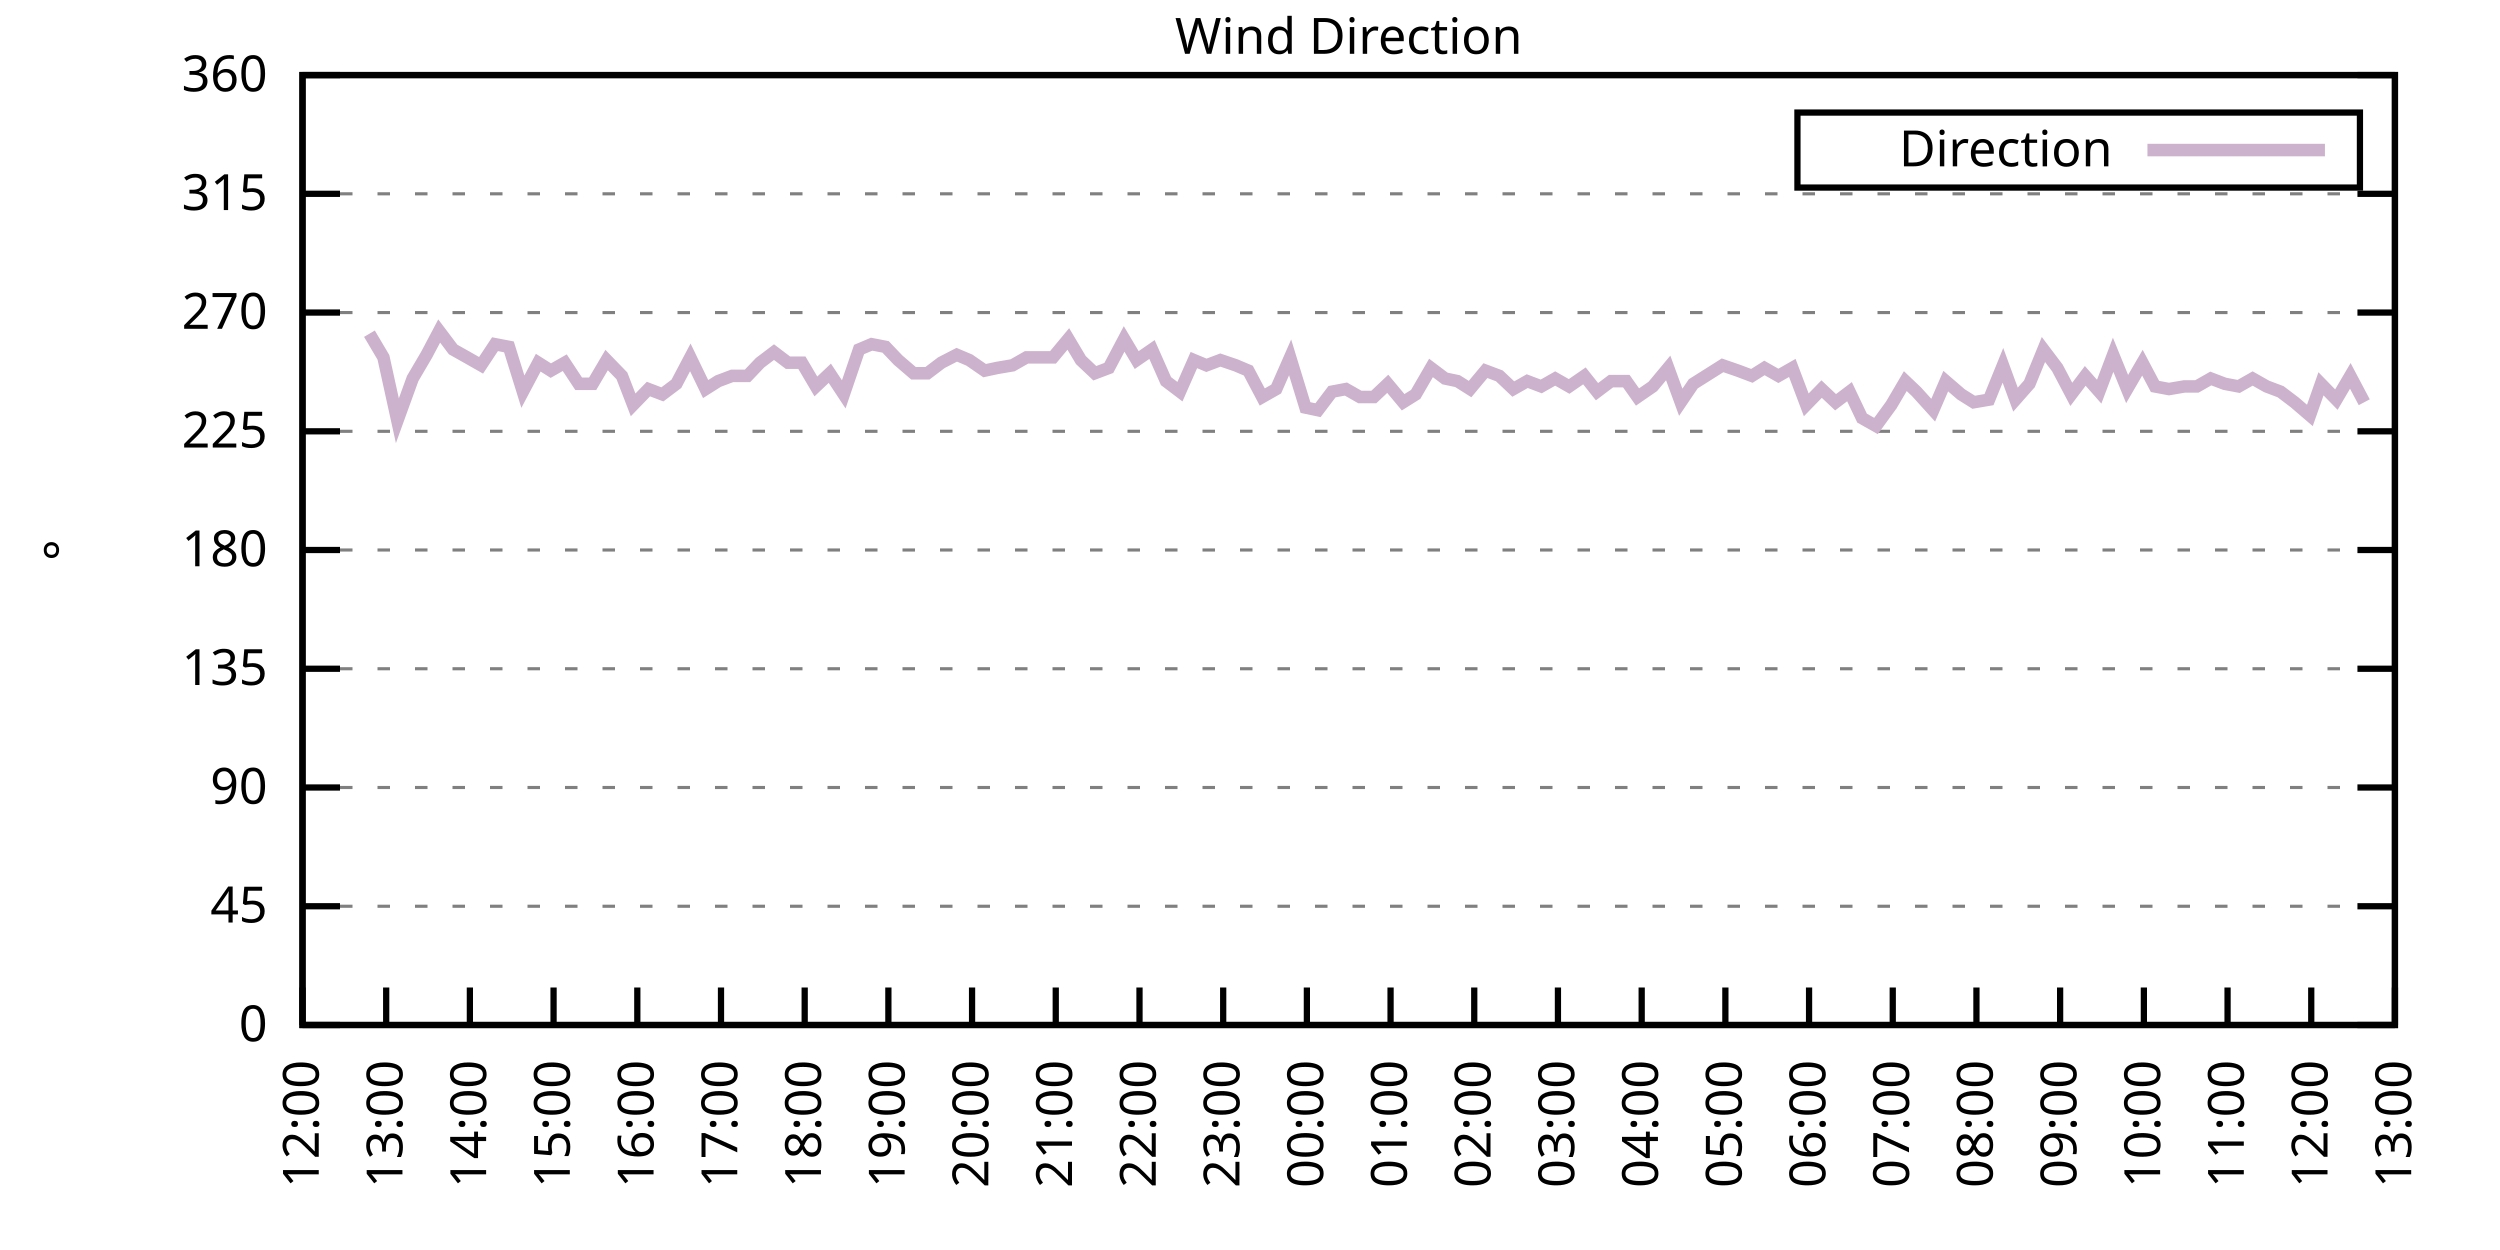
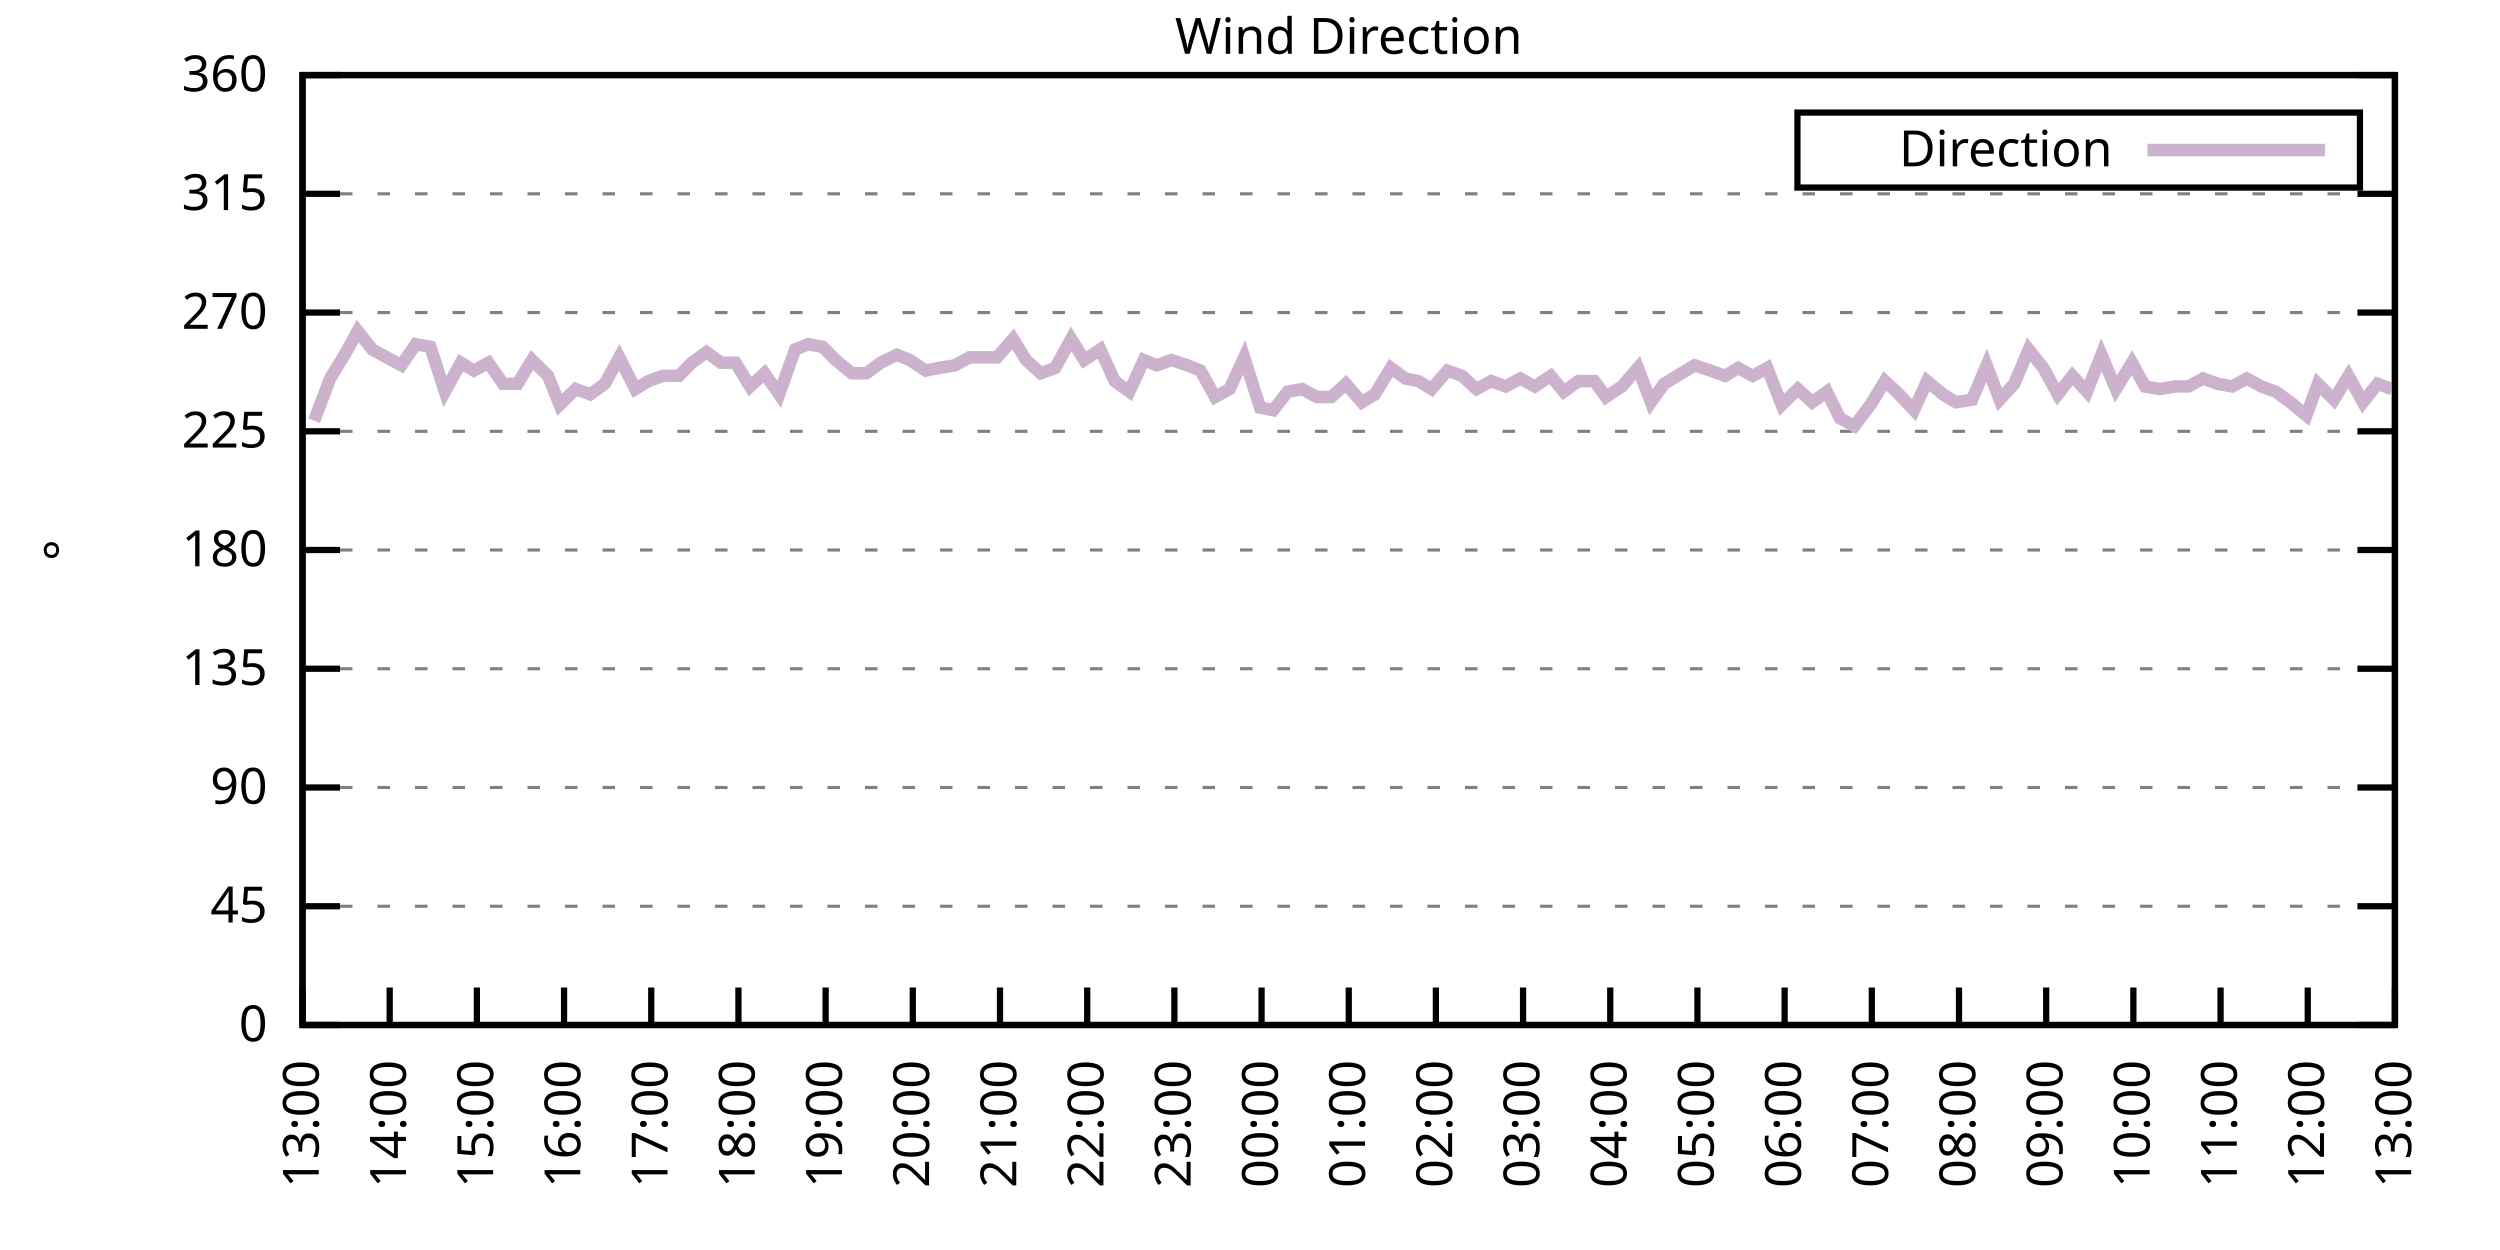
<svg xmlns="http://www.w3.org/2000/svg" xmlns:xlink="http://www.w3.org/1999/xlink" width="400" height="200" viewBox="0 0 400 200">
  <g id="gnuplot_canvas">
    <rect x="0" y="0" width="400" height="200" fill="none" />
    <defs>
      <circle id="gpDot" r="0.5" stroke-width="0.5" stroke="currentColor" />
      <path id="gpPt0" stroke-width="0.333" stroke="currentColor" d="M-1,0 h2 M0,-1 v2" />
      <path id="gpPt1" stroke-width="0.333" stroke="currentColor" d="M-1,-1 L1,1 M1,-1 L-1,1" />
      <path id="gpPt2" stroke-width="0.333" stroke="currentColor" d="M-1,0 L1,0 M0,-1 L0,1 M-1,-1 L1,1 M-1,1 L1,-1" />
      <rect id="gpPt3" stroke-width="0.333" stroke="currentColor" x="-1" y="-1" width="2" height="2" />
      <rect id="gpPt4" stroke-width="0.333" stroke="currentColor" fill="currentColor" x="-1" y="-1" width="2" height="2" />
      <circle id="gpPt5" stroke-width="0.333" stroke="currentColor" cx="0" cy="0" r="1" />
      <use xlink:href="#gpPt5" id="gpPt6" fill="currentColor" stroke="none" />
      <path id="gpPt7" stroke-width="0.333" stroke="currentColor" d="M0,-1.33 L-1.33,0.67 L1.33,0.67 z" />
      <use xlink:href="#gpPt7" id="gpPt8" fill="currentColor" stroke="none" />
      <use xlink:href="#gpPt7" id="gpPt9" stroke="currentColor" transform="rotate(180)" />
      <use xlink:href="#gpPt9" id="gpPt10" fill="currentColor" stroke="none" />
      <use xlink:href="#gpPt3" id="gpPt11" stroke="currentColor" transform="rotate(45)" />
      <use xlink:href="#gpPt11" id="gpPt12" fill="currentColor" stroke="none" />
      <path id="gpPt13" stroke-width="0.333" stroke="currentColor" d="M0,1.330 L1.265,0.411 L0.782,-1.067 L-0.782,-1.076 L-1.265,0.411 z" />
      <use xlink:href="#gpPt13" id="gpPt14" fill="currentColor" stroke="none" />
      <filter id="textbox" filterUnits="objectBoundingBox" x="0" y="0" height="1" width="1">
        <feFlood flood-color="white" flood-opacity="1" result="bgnd" />
        <feComposite in="SourceGraphic" in2="bgnd" operator="atop" />
      </filter>
      <filter id="greybox" filterUnits="objectBoundingBox" x="0" y="0" height="1" width="1">
        <feFlood flood-color="lightgrey" flood-opacity="1" result="grey" />
        <feComposite in="SourceGraphic" in2="grey" operator="atop" />
      </filter>
    </defs>
    <g fill="none" color="white" stroke="currentColor" stroke-width="1.00" stroke-linecap="butt" stroke-linejoin="miter">
</g>
    <g fill="none" color="black" stroke="currentColor" stroke-width="1.00" stroke-linecap="butt" stroke-linejoin="miter">
      <g stroke="none" shape-rendering="crispEdges">
        <polygon fill="rgb(255, 255, 255)" points="48.40,164.00 383.18,164.00 383.18,12.02 48.40,12.02 " />
      </g>
    </g>
    <g fill="none" color="black" stroke="currentColor" stroke-width="1.00" stroke-linecap="butt" stroke-linejoin="miter">
</g>
    <g fill="none" color="black" stroke="black" stroke-width="0.50" stroke-linecap="butt" stroke-linejoin="miter">
</g>
    <g fill="none" color="gray" stroke="currentColor" stroke-width="0.50" stroke-linecap="butt" stroke-linejoin="miter">
      <path stroke="gray" stroke-dasharray="2,4" class="gridline" d="M48.40,164.00 L383.19,164.00  " />
    </g>
    <g fill="none" color="gray" stroke="gray" stroke-width="1.00" stroke-linecap="butt" stroke-linejoin="miter">
</g>
    <g fill="none" color="black" stroke="currentColor" stroke-width="1.00" stroke-linecap="butt" stroke-linejoin="miter">
      <path stroke="black" d="M48.40,164.00 L54.40,164.00 M383.19,164.00 L377.19,164.00  " />
      <g transform="translate(42.80,166.60)" stroke="none" fill="black" font-family="Sans" font-size="8.00" text-anchor="end">
        <text>
          <tspan font-family="Sans"> 0</tspan>
        </text>
      </g>
    </g>
    <g fill="none" color="black" stroke="currentColor" stroke-width="1.00" stroke-linecap="butt" stroke-linejoin="miter">
</g>
    <g fill="none" color="black" stroke="black" stroke-width="0.50" stroke-linecap="butt" stroke-linejoin="miter">
</g>
    <g fill="none" color="gray" stroke="currentColor" stroke-width="0.50" stroke-linecap="butt" stroke-linejoin="miter">
      <path stroke="gray" stroke-dasharray="2,4" class="gridline" d="M48.40,145.00 L383.19,145.00  " />
    </g>
    <g fill="none" color="gray" stroke="gray" stroke-width="1.00" stroke-linecap="butt" stroke-linejoin="miter">
</g>
    <g fill="none" color="black" stroke="currentColor" stroke-width="1.00" stroke-linecap="butt" stroke-linejoin="miter">
      <path stroke="black" d="M48.40,145.00 L54.40,145.00 M383.19,145.00 L377.19,145.00  " />
      <g transform="translate(42.80,147.60)" stroke="none" fill="black" font-family="Sans" font-size="8.00" text-anchor="end">
        <text>
          <tspan font-family="Sans"> 45</tspan>
        </text>
      </g>
    </g>
    <g fill="none" color="black" stroke="currentColor" stroke-width="1.00" stroke-linecap="butt" stroke-linejoin="miter">
</g>
    <g fill="none" color="black" stroke="black" stroke-width="0.50" stroke-linecap="butt" stroke-linejoin="miter">
</g>
    <g fill="none" color="gray" stroke="currentColor" stroke-width="0.50" stroke-linecap="butt" stroke-linejoin="miter">
      <path stroke="gray" stroke-dasharray="2,4" class="gridline" d="M48.40,126.00 L383.19,126.00  " />
    </g>
    <g fill="none" color="gray" stroke="gray" stroke-width="1.00" stroke-linecap="butt" stroke-linejoin="miter">
</g>
    <g fill="none" color="black" stroke="currentColor" stroke-width="1.00" stroke-linecap="butt" stroke-linejoin="miter">
      <path stroke="black" d="M48.40,126.00 L54.40,126.00 M383.19,126.00 L377.19,126.00  " />
      <g transform="translate(42.80,128.60)" stroke="none" fill="black" font-family="Sans" font-size="8.00" text-anchor="end">
        <text>
          <tspan font-family="Sans"> 90</tspan>
        </text>
      </g>
    </g>
    <g fill="none" color="black" stroke="currentColor" stroke-width="1.00" stroke-linecap="butt" stroke-linejoin="miter">
</g>
    <g fill="none" color="black" stroke="black" stroke-width="0.50" stroke-linecap="butt" stroke-linejoin="miter">
</g>
    <g fill="none" color="gray" stroke="currentColor" stroke-width="0.50" stroke-linecap="butt" stroke-linejoin="miter">
      <path stroke="gray" stroke-dasharray="2,4" class="gridline" d="M48.40,107.00 L383.19,107.00  " />
    </g>
    <g fill="none" color="gray" stroke="gray" stroke-width="1.00" stroke-linecap="butt" stroke-linejoin="miter">
</g>
    <g fill="none" color="black" stroke="currentColor" stroke-width="1.00" stroke-linecap="butt" stroke-linejoin="miter">
      <path stroke="black" d="M48.40,107.00 L54.40,107.00 M383.19,107.00 L377.19,107.00  " />
      <g transform="translate(42.80,109.60)" stroke="none" fill="black" font-family="Sans" font-size="8.00" text-anchor="end">
        <text>
          <tspan font-family="Sans"> 135</tspan>
        </text>
      </g>
    </g>
    <g fill="none" color="black" stroke="currentColor" stroke-width="1.00" stroke-linecap="butt" stroke-linejoin="miter">
</g>
    <g fill="none" color="black" stroke="black" stroke-width="0.50" stroke-linecap="butt" stroke-linejoin="miter">
</g>
    <g fill="none" color="gray" stroke="currentColor" stroke-width="0.50" stroke-linecap="butt" stroke-linejoin="miter">
      <path stroke="gray" stroke-dasharray="2,4" class="gridline" d="M48.40,88.00 L383.19,88.00  " />
    </g>
    <g fill="none" color="gray" stroke="gray" stroke-width="1.00" stroke-linecap="butt" stroke-linejoin="miter">
</g>
    <g fill="none" color="black" stroke="currentColor" stroke-width="1.00" stroke-linecap="butt" stroke-linejoin="miter">
      <path stroke="black" d="M48.40,88.00 L54.40,88.00 M383.19,88.00 L377.19,88.00  " />
      <g transform="translate(42.80,90.60)" stroke="none" fill="black" font-family="Sans" font-size="8.00" text-anchor="end">
        <text>
          <tspan font-family="Sans"> 180</tspan>
        </text>
      </g>
    </g>
    <g fill="none" color="black" stroke="currentColor" stroke-width="1.00" stroke-linecap="butt" stroke-linejoin="miter">
</g>
    <g fill="none" color="black" stroke="black" stroke-width="0.50" stroke-linecap="butt" stroke-linejoin="miter">
</g>
    <g fill="none" color="gray" stroke="currentColor" stroke-width="0.50" stroke-linecap="butt" stroke-linejoin="miter">
      <path stroke="gray" stroke-dasharray="2,4" class="gridline" d="M48.40,69.01 L383.19,69.01  " />
    </g>
    <g fill="none" color="gray" stroke="gray" stroke-width="1.00" stroke-linecap="butt" stroke-linejoin="miter">
</g>
    <g fill="none" color="black" stroke="currentColor" stroke-width="1.00" stroke-linecap="butt" stroke-linejoin="miter">
      <path stroke="black" d="M48.40,69.01 L54.40,69.01 M383.19,69.01 L377.19,69.01  " />
      <g transform="translate(42.80,71.61)" stroke="none" fill="black" font-family="Sans" font-size="8.00" text-anchor="end">
        <text>
          <tspan font-family="Sans"> 225</tspan>
        </text>
      </g>
    </g>
    <g fill="none" color="black" stroke="currentColor" stroke-width="1.00" stroke-linecap="butt" stroke-linejoin="miter">
</g>
    <g fill="none" color="black" stroke="black" stroke-width="0.50" stroke-linecap="butt" stroke-linejoin="miter">
</g>
    <g fill="none" color="gray" stroke="currentColor" stroke-width="0.50" stroke-linecap="butt" stroke-linejoin="miter">
      <path stroke="gray" stroke-dasharray="2,4" class="gridline" d="M48.40,50.01 L383.19,50.01  " />
    </g>
    <g fill="none" color="gray" stroke="gray" stroke-width="1.00" stroke-linecap="butt" stroke-linejoin="miter">
</g>
    <g fill="none" color="black" stroke="currentColor" stroke-width="1.00" stroke-linecap="butt" stroke-linejoin="miter">
      <path stroke="black" d="M48.40,50.01 L54.40,50.01 M383.19,50.01 L377.19,50.01  " />
      <g transform="translate(42.80,52.61)" stroke="none" fill="black" font-family="Sans" font-size="8.00" text-anchor="end">
        <text>
          <tspan font-family="Sans"> 270</tspan>
        </text>
      </g>
    </g>
    <g fill="none" color="black" stroke="currentColor" stroke-width="1.00" stroke-linecap="butt" stroke-linejoin="miter">
</g>
    <g fill="none" color="black" stroke="black" stroke-width="0.50" stroke-linecap="butt" stroke-linejoin="miter">
</g>
    <g fill="none" color="gray" stroke="currentColor" stroke-width="0.50" stroke-linecap="butt" stroke-linejoin="miter">
      <path stroke="gray" stroke-dasharray="2,4" class="gridline" d="M48.40,31.01 L383.19,31.01  " />
    </g>
    <g fill="none" color="gray" stroke="gray" stroke-width="1.00" stroke-linecap="butt" stroke-linejoin="miter">
</g>
    <g fill="none" color="black" stroke="currentColor" stroke-width="1.00" stroke-linecap="butt" stroke-linejoin="miter">
      <path stroke="black" d="M48.40,31.01 L54.40,31.01 M383.19,31.01 L377.19,31.01  " />
      <g transform="translate(42.80,33.61)" stroke="none" fill="black" font-family="Sans" font-size="8.00" text-anchor="end">
        <text>
          <tspan font-family="Sans"> 315</tspan>
        </text>
      </g>
    </g>
    <g fill="none" color="black" stroke="currentColor" stroke-width="1.00" stroke-linecap="butt" stroke-linejoin="miter">
</g>
    <g fill="none" color="black" stroke="black" stroke-width="0.50" stroke-linecap="butt" stroke-linejoin="miter">
</g>
    <g fill="none" color="gray" stroke="currentColor" stroke-width="0.50" stroke-linecap="butt" stroke-linejoin="miter">
      <path stroke="gray" stroke-dasharray="2,4" class="gridline" d="M48.40,12.01 L383.19,12.01  " />
    </g>
    <g fill="none" color="gray" stroke="gray" stroke-width="1.00" stroke-linecap="butt" stroke-linejoin="miter">
</g>
    <g fill="none" color="black" stroke="currentColor" stroke-width="1.00" stroke-linecap="butt" stroke-linejoin="miter">
      <path stroke="black" d="M48.40,12.01 L54.40,12.01 M383.19,12.01 L377.19,12.01  " />
      <g transform="translate(42.80,14.61)" stroke="none" fill="black" font-family="Sans" font-size="8.00" text-anchor="end">
        <text>
          <tspan font-family="Sans"> 360</tspan>
        </text>
      </g>
    </g>
    <g fill="none" color="black" stroke="currentColor" stroke-width="1.00" stroke-linecap="butt" stroke-linejoin="miter">
      <path stroke="black" d="M48.40,164.00 L48.40,158.00  " />
      <g transform="translate(51.00,169.60) rotate(270.00)" stroke="none" fill="black" font-family="Sans" font-size="8.00" text-anchor="end">
        <text>
-           <tspan font-family="Sans">12:00</tspan>
-         </text>
-       </g>
-     </g>
-     <g fill="none" color="black" stroke="currentColor" stroke-width="1.00" stroke-linecap="butt" stroke-linejoin="miter">
-       <path stroke="black" d="M61.79,164.00 L61.79,158.00  " />
-       <g transform="translate(64.39,169.60) rotate(270.00)" stroke="none" fill="black" font-family="Sans" font-size="8.00" text-anchor="end">
-         <text>
          <tspan font-family="Sans">13:00</tspan>
        </text>
      </g>
    </g>
    <g fill="none" color="black" stroke="currentColor" stroke-width="1.00" stroke-linecap="butt" stroke-linejoin="miter">
-       <path stroke="black" d="M75.18,164.00 L75.18,158.00  " />
-       <g transform="translate(77.78,169.60) rotate(270.00)" stroke="none" fill="black" font-family="Sans" font-size="8.00" text-anchor="end">
+       <path stroke="black" d="M62.35,164.00 L62.35,158.00  " />
+       <g transform="translate(64.95,169.60) rotate(270.00)" stroke="none" fill="black" font-family="Sans" font-size="8.00" text-anchor="end">
        <text>
          <tspan font-family="Sans">14:00</tspan>
        </text>
      </g>
    </g>
    <g fill="none" color="black" stroke="currentColor" stroke-width="1.00" stroke-linecap="butt" stroke-linejoin="miter">
-       <path stroke="black" d="M88.57,164.00 L88.57,158.00  " />
-       <g transform="translate(91.17,169.60) rotate(270.00)" stroke="none" fill="black" font-family="Sans" font-size="8.00" text-anchor="end">
+       <path stroke="black" d="M76.30,164.00 L76.30,158.00  " />
+       <g transform="translate(78.90,169.60) rotate(270.00)" stroke="none" fill="black" font-family="Sans" font-size="8.00" text-anchor="end">
        <text>
          <tspan font-family="Sans">15:00</tspan>
        </text>
      </g>
    </g>
    <g fill="none" color="black" stroke="currentColor" stroke-width="1.00" stroke-linecap="butt" stroke-linejoin="miter">
-       <path stroke="black" d="M101.97,164.00 L101.97,158.00  " />
-       <g transform="translate(104.57,169.60) rotate(270.00)" stroke="none" fill="black" font-family="Sans" font-size="8.00" text-anchor="end">
+       <path stroke="black" d="M90.25,164.00 L90.25,158.00  " />
+       <g transform="translate(92.85,169.60) rotate(270.00)" stroke="none" fill="black" font-family="Sans" font-size="8.00" text-anchor="end">
        <text>
          <tspan font-family="Sans">16:00</tspan>
        </text>
      </g>
    </g>
    <g fill="none" color="black" stroke="currentColor" stroke-width="1.00" stroke-linecap="butt" stroke-linejoin="miter">
-       <path stroke="black" d="M115.36,164.00 L115.36,158.00  " />
-       <g transform="translate(117.96,169.60) rotate(270.00)" stroke="none" fill="black" font-family="Sans" font-size="8.00" text-anchor="end">
+       <path stroke="black" d="M104.20,164.00 L104.20,158.00  " />
+       <g transform="translate(106.80,169.60) rotate(270.00)" stroke="none" fill="black" font-family="Sans" font-size="8.00" text-anchor="end">
        <text>
          <tspan font-family="Sans">17:00</tspan>
        </text>
      </g>
    </g>
    <g fill="none" color="black" stroke="currentColor" stroke-width="1.00" stroke-linecap="butt" stroke-linejoin="miter">
-       <path stroke="black" d="M128.75,164.00 L128.75,158.00  " />
-       <g transform="translate(131.35,169.60) rotate(270.00)" stroke="none" fill="black" font-family="Sans" font-size="8.00" text-anchor="end">
+       <path stroke="black" d="M118.15,164.00 L118.15,158.00  " />
+       <g transform="translate(120.75,169.60) rotate(270.00)" stroke="none" fill="black" font-family="Sans" font-size="8.00" text-anchor="end">
        <text>
          <tspan font-family="Sans">18:00</tspan>
        </text>
      </g>
    </g>
    <g fill="none" color="black" stroke="currentColor" stroke-width="1.00" stroke-linecap="butt" stroke-linejoin="miter">
-       <path stroke="black" d="M142.14,164.00 L142.14,158.00  " />
-       <g transform="translate(144.74,169.60) rotate(270.00)" stroke="none" fill="black" font-family="Sans" font-size="8.00" text-anchor="end">
+       <path stroke="black" d="M132.10,164.00 L132.10,158.00  " />
+       <g transform="translate(134.70,169.60) rotate(270.00)" stroke="none" fill="black" font-family="Sans" font-size="8.00" text-anchor="end">
        <text>
          <tspan font-family="Sans">19:00</tspan>
        </text>
      </g>
    </g>
    <g fill="none" color="black" stroke="currentColor" stroke-width="1.00" stroke-linecap="butt" stroke-linejoin="miter">
-       <path stroke="black" d="M155.53,164.00 L155.53,158.00  " />
-       <g transform="translate(158.13,169.60) rotate(270.00)" stroke="none" fill="black" font-family="Sans" font-size="8.00" text-anchor="end">
+       <path stroke="black" d="M146.05,164.00 L146.05,158.00  " />
+       <g transform="translate(148.65,169.60) rotate(270.00)" stroke="none" fill="black" font-family="Sans" font-size="8.00" text-anchor="end">
        <text>
          <tspan font-family="Sans">20:00</tspan>
        </text>
      </g>
    </g>
    <g fill="none" color="black" stroke="currentColor" stroke-width="1.00" stroke-linecap="butt" stroke-linejoin="miter">
-       <path stroke="black" d="M168.92,164.00 L168.92,158.00  " />
-       <g transform="translate(171.52,169.60) rotate(270.00)" stroke="none" fill="black" font-family="Sans" font-size="8.00" text-anchor="end">
+       <path stroke="black" d="M160.00,164.00 L160.00,158.00  " />
+       <g transform="translate(162.60,169.60) rotate(270.00)" stroke="none" fill="black" font-family="Sans" font-size="8.00" text-anchor="end">
        <text>
          <tspan font-family="Sans">21:00</tspan>
        </text>
      </g>
    </g>
    <g fill="none" color="black" stroke="currentColor" stroke-width="1.00" stroke-linecap="butt" stroke-linejoin="miter">
-       <path stroke="black" d="M182.32,164.00 L182.32,158.00  " />
-       <g transform="translate(184.92,169.60) rotate(270.00)" stroke="none" fill="black" font-family="Sans" font-size="8.00" text-anchor="end">
+       <path stroke="black" d="M173.95,164.00 L173.95,158.00  " />
+       <g transform="translate(176.55,169.60) rotate(270.00)" stroke="none" fill="black" font-family="Sans" font-size="8.00" text-anchor="end">
        <text>
          <tspan font-family="Sans">22:00</tspan>
        </text>
      </g>
    </g>
    <g fill="none" color="black" stroke="currentColor" stroke-width="1.00" stroke-linecap="butt" stroke-linejoin="miter">
-       <path stroke="black" d="M195.71,164.00 L195.71,158.00  " />
-       <g transform="translate(198.31,169.60) rotate(270.00)" stroke="none" fill="black" font-family="Sans" font-size="8.00" text-anchor="end">
+       <path stroke="black" d="M187.90,164.00 L187.90,158.00  " />
+       <g transform="translate(190.50,169.60) rotate(270.00)" stroke="none" fill="black" font-family="Sans" font-size="8.00" text-anchor="end">
        <text>
          <tspan font-family="Sans">23:00</tspan>
        </text>
      </g>
    </g>
    <g fill="none" color="black" stroke="currentColor" stroke-width="1.00" stroke-linecap="butt" stroke-linejoin="miter">
-       <path stroke="black" d="M209.10,164.00 L209.10,158.00  " />
-       <g transform="translate(211.70,169.60) rotate(270.00)" stroke="none" fill="black" font-family="Sans" font-size="8.00" text-anchor="end">
+       <path stroke="black" d="M201.85,164.00 L201.85,158.00  " />
+       <g transform="translate(204.45,169.60) rotate(270.00)" stroke="none" fill="black" font-family="Sans" font-size="8.00" text-anchor="end">
        <text>
          <tspan font-family="Sans">00:00</tspan>
        </text>
      </g>
    </g>
    <g fill="none" color="black" stroke="currentColor" stroke-width="1.00" stroke-linecap="butt" stroke-linejoin="miter">
-       <path stroke="black" d="M222.49,164.00 L222.49,158.00  " />
-       <g transform="translate(225.09,169.60) rotate(270.00)" stroke="none" fill="black" font-family="Sans" font-size="8.00" text-anchor="end">
+       <path stroke="black" d="M215.80,164.00 L215.80,158.00  " />
+       <g transform="translate(218.40,169.60) rotate(270.00)" stroke="none" fill="black" font-family="Sans" font-size="8.00" text-anchor="end">
        <text>
          <tspan font-family="Sans">01:00</tspan>
        </text>
      </g>
    </g>
    <g fill="none" color="black" stroke="currentColor" stroke-width="1.00" stroke-linecap="butt" stroke-linejoin="miter">
-       <path stroke="black" d="M235.88,164.00 L235.88,158.00  " />
-       <g transform="translate(238.48,169.60) rotate(270.00)" stroke="none" fill="black" font-family="Sans" font-size="8.00" text-anchor="end">
+       <path stroke="black" d="M229.74,164.00 L229.74,158.00  " />
+       <g transform="translate(232.34,169.60) rotate(270.00)" stroke="none" fill="black" font-family="Sans" font-size="8.00" text-anchor="end">
        <text>
          <tspan font-family="Sans">02:00</tspan>
        </text>
      </g>
    </g>
    <g fill="none" color="black" stroke="currentColor" stroke-width="1.00" stroke-linecap="butt" stroke-linejoin="miter">
-       <path stroke="black" d="M249.27,164.00 L249.27,158.00  " />
-       <g transform="translate(251.87,169.60) rotate(270.00)" stroke="none" fill="black" font-family="Sans" font-size="8.00" text-anchor="end">
+       <path stroke="black" d="M243.69,164.00 L243.69,158.00  " />
+       <g transform="translate(246.29,169.60) rotate(270.00)" stroke="none" fill="black" font-family="Sans" font-size="8.00" text-anchor="end">
        <text>
          <tspan font-family="Sans">03:00</tspan>
        </text>
      </g>
    </g>
    <g fill="none" color="black" stroke="currentColor" stroke-width="1.00" stroke-linecap="butt" stroke-linejoin="miter">
-       <path stroke="black" d="M262.67,164.00 L262.67,158.00  " />
-       <g transform="translate(265.27,169.60) rotate(270.00)" stroke="none" fill="black" font-family="Sans" font-size="8.00" text-anchor="end">
+       <path stroke="black" d="M257.64,164.00 L257.64,158.00  " />
+       <g transform="translate(260.24,169.60) rotate(270.00)" stroke="none" fill="black" font-family="Sans" font-size="8.00" text-anchor="end">
        <text>
          <tspan font-family="Sans">04:00</tspan>
        </text>
      </g>
    </g>
    <g fill="none" color="black" stroke="currentColor" stroke-width="1.00" stroke-linecap="butt" stroke-linejoin="miter">
-       <path stroke="black" d="M276.06,164.00 L276.06,158.00  " />
-       <g transform="translate(278.66,169.60) rotate(270.00)" stroke="none" fill="black" font-family="Sans" font-size="8.00" text-anchor="end">
+       <path stroke="black" d="M271.59,164.00 L271.59,158.00  " />
+       <g transform="translate(274.19,169.60) rotate(270.00)" stroke="none" fill="black" font-family="Sans" font-size="8.00" text-anchor="end">
        <text>
          <tspan font-family="Sans">05:00</tspan>
        </text>
      </g>
    </g>
    <g fill="none" color="black" stroke="currentColor" stroke-width="1.00" stroke-linecap="butt" stroke-linejoin="miter">
-       <path stroke="black" d="M289.45,164.00 L289.45,158.00  " />
-       <g transform="translate(292.05,169.60) rotate(270.00)" stroke="none" fill="black" font-family="Sans" font-size="8.00" text-anchor="end">
+       <path stroke="black" d="M285.54,164.00 L285.54,158.00  " />
+       <g transform="translate(288.14,169.60) rotate(270.00)" stroke="none" fill="black" font-family="Sans" font-size="8.00" text-anchor="end">
        <text>
          <tspan font-family="Sans">06:00</tspan>
        </text>
      </g>
    </g>
    <g fill="none" color="black" stroke="currentColor" stroke-width="1.00" stroke-linecap="butt" stroke-linejoin="miter">
-       <path stroke="black" d="M302.84,164.00 L302.84,158.00  " />
-       <g transform="translate(305.44,169.60) rotate(270.00)" stroke="none" fill="black" font-family="Sans" font-size="8.00" text-anchor="end">
+       <path stroke="black" d="M299.49,164.00 L299.49,158.00  " />
+       <g transform="translate(302.09,169.60) rotate(270.00)" stroke="none" fill="black" font-family="Sans" font-size="8.00" text-anchor="end">
        <text>
          <tspan font-family="Sans">07:00</tspan>
        </text>
      </g>
    </g>
    <g fill="none" color="black" stroke="currentColor" stroke-width="1.00" stroke-linecap="butt" stroke-linejoin="miter">
-       <path stroke="black" d="M316.23,164.00 L316.23,158.00  " />
-       <g transform="translate(318.83,169.60) rotate(270.00)" stroke="none" fill="black" font-family="Sans" font-size="8.00" text-anchor="end">
+       <path stroke="black" d="M313.44,164.00 L313.44,158.00  " />
+       <g transform="translate(316.04,169.60) rotate(270.00)" stroke="none" fill="black" font-family="Sans" font-size="8.00" text-anchor="end">
        <text>
          <tspan font-family="Sans">08:00</tspan>
        </text>
      </g>
    </g>
    <g fill="none" color="black" stroke="currentColor" stroke-width="1.00" stroke-linecap="butt" stroke-linejoin="miter">
-       <path stroke="black" d="M329.62,164.00 L329.62,158.00  " />
-       <g transform="translate(332.22,169.60) rotate(270.00)" stroke="none" fill="black" font-family="Sans" font-size="8.00" text-anchor="end">
+       <path stroke="black" d="M327.39,164.00 L327.39,158.00  " />
+       <g transform="translate(329.99,169.60) rotate(270.00)" stroke="none" fill="black" font-family="Sans" font-size="8.00" text-anchor="end">
        <text>
          <tspan font-family="Sans">09:00</tspan>
        </text>
      </g>
    </g>
    <g fill="none" color="black" stroke="currentColor" stroke-width="1.00" stroke-linecap="butt" stroke-linejoin="miter">
-       <path stroke="black" d="M343.02,164.00 L343.02,158.00  " />
-       <g transform="translate(345.62,169.60) rotate(270.00)" stroke="none" fill="black" font-family="Sans" font-size="8.00" text-anchor="end">
+       <path stroke="black" d="M341.34,164.00 L341.34,158.00  " />
+       <g transform="translate(343.94,169.60) rotate(270.00)" stroke="none" fill="black" font-family="Sans" font-size="8.00" text-anchor="end">
        <text>
          <tspan font-family="Sans">10:00</tspan>
        </text>
      </g>
    </g>
    <g fill="none" color="black" stroke="currentColor" stroke-width="1.00" stroke-linecap="butt" stroke-linejoin="miter">
-       <path stroke="black" d="M356.41,164.00 L356.41,158.00  " />
-       <g transform="translate(359.01,169.60) rotate(270.00)" stroke="none" fill="black" font-family="Sans" font-size="8.00" text-anchor="end">
+       <path stroke="black" d="M355.29,164.00 L355.29,158.00  " />
+       <g transform="translate(357.89,169.60) rotate(270.00)" stroke="none" fill="black" font-family="Sans" font-size="8.00" text-anchor="end">
        <text>
          <tspan font-family="Sans">11:00</tspan>
        </text>
      </g>
    </g>
    <g fill="none" color="black" stroke="currentColor" stroke-width="1.00" stroke-linecap="butt" stroke-linejoin="miter">
-       <path stroke="black" d="M369.80,164.00 L369.80,158.00  " />
-       <g transform="translate(372.40,169.60) rotate(270.00)" stroke="none" fill="black" font-family="Sans" font-size="8.00" text-anchor="end">
+       <path stroke="black" d="M369.24,164.00 L369.24,158.00  " />
+       <g transform="translate(371.84,169.60) rotate(270.00)" stroke="none" fill="black" font-family="Sans" font-size="8.00" text-anchor="end">
        <text>
          <tspan font-family="Sans">12:00</tspan>
        </text>
      </g>
    </g>
    <g fill="none" color="black" stroke="currentColor" stroke-width="1.00" stroke-linecap="butt" stroke-linejoin="miter">
      <path stroke="black" d="M383.19,164.00 L383.19,158.00  " />
      <g transform="translate(385.79,169.60) rotate(270.00)" stroke="none" fill="black" font-family="Sans" font-size="8.00" text-anchor="end">
        <text>
          <tspan font-family="Sans">13:00</tspan>
        </text>
      </g>
    </g>
    <g fill="none" color="black" stroke="currentColor" stroke-width="1.00" stroke-linecap="butt" stroke-linejoin="miter">
</g>
    <g fill="none" color="black" stroke="currentColor" stroke-width="1.00" stroke-linecap="butt" stroke-linejoin="miter">
      <path stroke="black" d="M48.40,12.01 L48.40,164.00 L383.19,164.00 L383.19,12.01 L48.40,12.01 Z  " />
    </g>
    <g fill="none" color="black" stroke="currentColor" stroke-width="1.00" stroke-linecap="butt" stroke-linejoin="miter">
</g>
    <g fill="none" color="black" stroke="currentColor" stroke-width="1.00" stroke-linecap="butt" stroke-linejoin="miter">
      <path stroke="black" d="M287.59,30.01 L287.59,18.01 L377.59,18.01 L377.59,30.01 L287.59,30.01 Z  " />
    </g>
    <g id="Wind_direction_plot_1">
      <g fill="none" color="white" stroke="black" stroke-width="2.00" stroke-linecap="butt" stroke-linejoin="miter">
</g>
      <g fill="none" color="black" stroke="currentColor" stroke-width="2.00" stroke-linecap="butt" stroke-linejoin="miter">
        <g transform="translate(337.99,26.61)" stroke="none" fill="black" font-family="Sans" font-size="8.00" text-anchor="end">
          <text>
            <tspan font-family="Sans">Direction</tspan>
          </text>
        </g>
      </g>
      <g fill="none" color="black" stroke="currentColor" stroke-width="2.00" stroke-linecap="butt" stroke-linejoin="miter">
-         <path stroke="rgb(204, 178, 204)" d="M343.59,24.01 L371.99,24.01 M59.11,53.39 L61.35,57.18 L63.58,67.32 L66.03,60.56 L68.26,56.76 L70.27,52.96   L72.50,55.92 L74.74,57.18 L76.97,58.45 L79.20,55.07 L81.43,55.50 L83.66,62.67 L86.12,58.03 L88.13,59.30   L90.36,58.03 L92.59,61.41 L94.82,61.41 L97.06,57.61 L99.51,60.14 L101.30,64.78 L103.75,62.25 L105.98,63.10   L108.22,61.41 L110.45,57.18 L112.90,62.25 L114.91,60.98 L117.14,60.14 L119.60,60.14 L121.61,58.03 L123.84,56.34   L126.07,58.03 L128.30,58.03 L130.54,61.83 L132.77,59.72 L135.00,63.10 L137.45,55.92 L139.46,55.07 L141.69,55.50   L143.70,57.61 L146.16,59.72 L148.39,59.72 L150.62,58.03 L153.08,56.76 L155.09,57.61 L157.54,59.30 L159.55,58.87   L162.01,58.45 L164.24,57.18 L166.25,57.18 L168.48,57.18 L170.93,54.23 L172.94,57.61 L175.17,59.72 L177.41,58.87   L179.86,54.23 L181.87,57.61 L184.32,55.92 L186.56,60.98 L188.79,62.67 L191.02,57.61 L193.03,58.45 L195.26,57.61   L197.72,58.45 L199.73,59.30 L201.96,63.52 L204.19,62.25 L206.42,57.18 L208.88,65.21 L210.88,65.63 L213.12,62.67   L215.35,62.25 L217.58,63.52 L219.81,63.52 L222.04,61.41 L224.50,64.36 L226.51,63.10 L228.96,58.87 L231.20,60.56   L233.20,60.98 L235.21,62.25 L237.67,59.30 L239.90,60.14 L242.13,62.25 L244.36,60.98 L246.60,61.83 L248.83,60.56   L251.06,61.83 L253.51,60.14 L255.52,62.67 L257.76,60.98 L260.21,60.98 L262.00,63.52 L264.45,61.83 L266.91,58.87   L268.92,64.36 L270.92,61.41 L273.60,59.72 L275.61,58.45 L278.07,59.30 L280.30,60.14 L282.31,58.87 L284.54,60.14   L286.77,58.87 L289.00,64.78 L291.46,62.25 L293.69,64.36 L295.92,62.67 L297.93,66.90 L300.16,68.16 L302.62,64.78   L304.85,60.98 L306.63,62.67 L309.31,65.63 L311.32,60.98 L313.78,63.10 L315.79,64.36 L318.24,63.94 L320.47,58.45   L322.48,63.94 L324.71,61.41 L326.95,55.92 L329.18,58.87 L331.41,63.10 L333.64,60.14 L335.87,62.67 L338.10,56.76   L340.34,62.25 L342.79,58.03 L344.80,61.83 L347.03,62.25 L349.49,61.83 L351.50,61.83 L353.73,60.56 L355.96,61.41   L358.19,61.83 L360.42,60.56 L362.66,61.83 L364.89,62.67 L367.12,64.36 L369.58,66.47 L371.36,61.41 L373.82,63.94   L376.05,60.14 L378.28,64.36  " />
+         <path stroke="rgb(204, 178, 204)" d="M343.59,24.01 L371.99,24.01 M50.26,67.32 L52.82,60.56 L55.14,56.76 L57.23,52.96 L59.56,55.92 L61.88,57.18   L64.21,58.45 L66.53,55.07 L68.86,55.50 L71.18,62.67 L73.74,58.03 L75.83,59.30 L78.16,58.03 L80.48,61.41   L82.81,61.41 L85.13,57.61 L87.69,60.14 L89.55,64.78 L92.11,62.25 L94.43,63.10 L96.76,61.41 L99.08,57.18   L101.64,62.25 L103.73,60.98 L106.06,60.14 L108.62,60.14 L110.71,58.03 L113.03,56.34 L115.36,58.03 L117.68,58.03   L120.01,61.83 L122.33,59.72 L124.66,63.10 L127.22,55.92 L129.31,55.07 L131.63,55.50 L133.72,57.61 L136.28,59.72   L138.61,59.72 L140.93,58.03 L143.49,56.76 L145.58,57.61 L148.14,59.30 L150.23,58.87 L152.79,58.45 L155.11,57.18   L157.21,57.18 L159.53,57.18 L162.09,54.23 L164.18,57.61 L166.51,59.72 L168.83,58.87 L171.39,54.23 L173.48,57.61   L176.04,55.92 L178.36,60.98 L180.69,62.67 L183.01,57.61 L185.11,58.45 L187.43,57.61 L189.99,58.45 L192.08,59.30   L194.41,63.52 L196.73,62.25 L199.06,57.18 L201.61,65.21 L203.71,65.63 L206.03,62.67 L208.36,62.25 L210.68,63.52   L213.01,63.52 L215.33,61.41 L217.89,64.36 L219.98,63.10 L222.54,58.87 L224.86,60.56 L226.95,60.98 L229.05,62.25   L231.60,59.30 L233.93,60.14 L236.25,62.25 L238.58,60.98 L240.90,61.83 L243.23,60.56 L245.55,61.83 L248.11,60.14   L250.20,62.67 L252.53,60.98 L255.09,60.98 L256.95,63.52 L259.50,61.83 L262.06,58.87 L264.15,64.36 L266.25,61.41   L269.04,59.72 L271.13,58.45 L273.69,59.30 L276.01,60.14 L278.10,58.87 L280.43,60.14 L282.75,58.87 L285.08,64.78   L287.64,62.25 L289.96,64.36 L292.29,62.67 L294.38,66.90 L296.70,68.16 L299.26,64.78 L301.58,60.98 L303.44,62.67   L306.23,65.63 L308.33,60.98 L310.88,63.10 L312.98,64.36 L315.53,63.94 L317.86,58.45 L319.95,63.94 L322.28,61.41   L324.60,55.92 L326.93,58.87 L329.25,63.10 L331.58,60.14 L333.90,62.67 L336.23,56.76 L338.55,62.25 L341.11,58.03   L343.20,61.83 L345.53,62.25 L348.08,61.83 L350.18,61.83 L352.50,60.56 L354.83,61.41 L357.15,61.83 L359.48,60.56   L361.80,61.83 L364.13,62.67 L366.45,64.36 L369.01,66.47 L370.87,61.41 L373.43,63.94 L375.75,60.14 L378.08,64.36   L380.40,61.41 L382.73,62.25  " />
      </g>
    </g>
    <g fill="none" color="black" stroke="currentColor" stroke-width="2.00" stroke-linecap="butt" stroke-linejoin="miter">
</g>
    <g fill="none" color="black" stroke="black" stroke-width="1.00" stroke-linecap="butt" stroke-linejoin="miter">
</g>
    <g fill="none" color="black" stroke="currentColor" stroke-width="1.00" stroke-linecap="butt" stroke-linejoin="miter">
      <path stroke="black" d="M48.40,12.01 L48.40,164.00 L383.19,164.00 L383.19,12.01 L48.40,12.01 Z  " />
      <g transform="translate(12.80,88.01) rotate(270.00)" stroke="none" fill="black" font-family="Sans" font-size="8.00" text-anchor="middle">
        <text>
          <tspan font-family="Sans">°</tspan>
        </text>
      </g>
    </g>
    <g fill="none" color="black" stroke="currentColor" stroke-width="1.00" stroke-linecap="butt" stroke-linejoin="miter">
</g>
    <g fill="none" color="black" stroke="currentColor" stroke-width="1.00" stroke-linecap="butt" stroke-linejoin="miter">
      <g transform="translate(215.79,8.61)" stroke="none" fill="black" font-family="Sans" font-size="8.00" text-anchor="middle">
        <text>
          <tspan font-family="Sans">Wind Direction</tspan>
        </text>
      </g>
    </g>
    <g fill="none" color="black" stroke="currentColor" stroke-width="1.00" stroke-linecap="butt" stroke-linejoin="miter">
</g>
  </g>
</svg>
